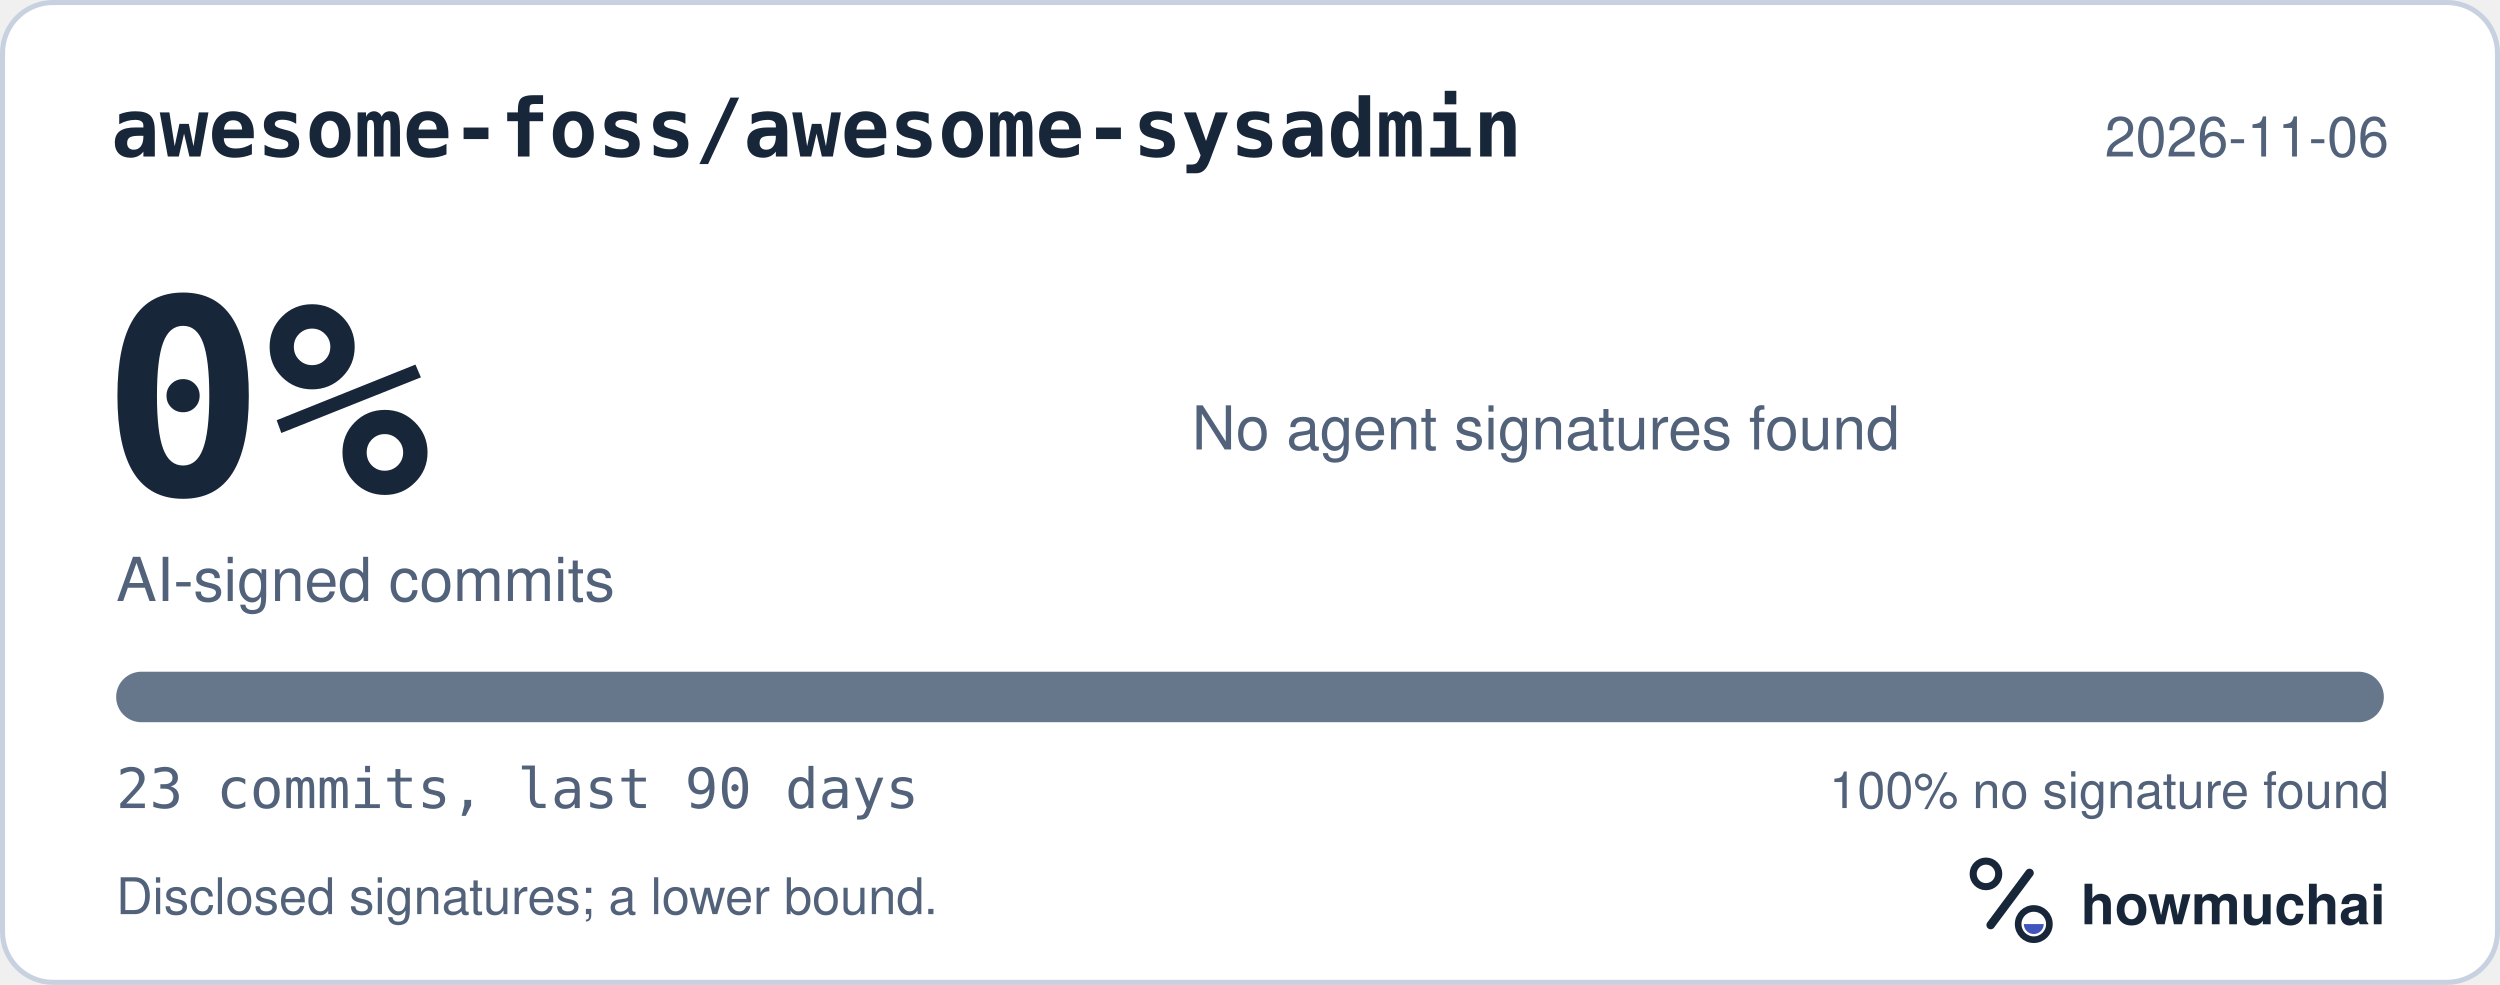
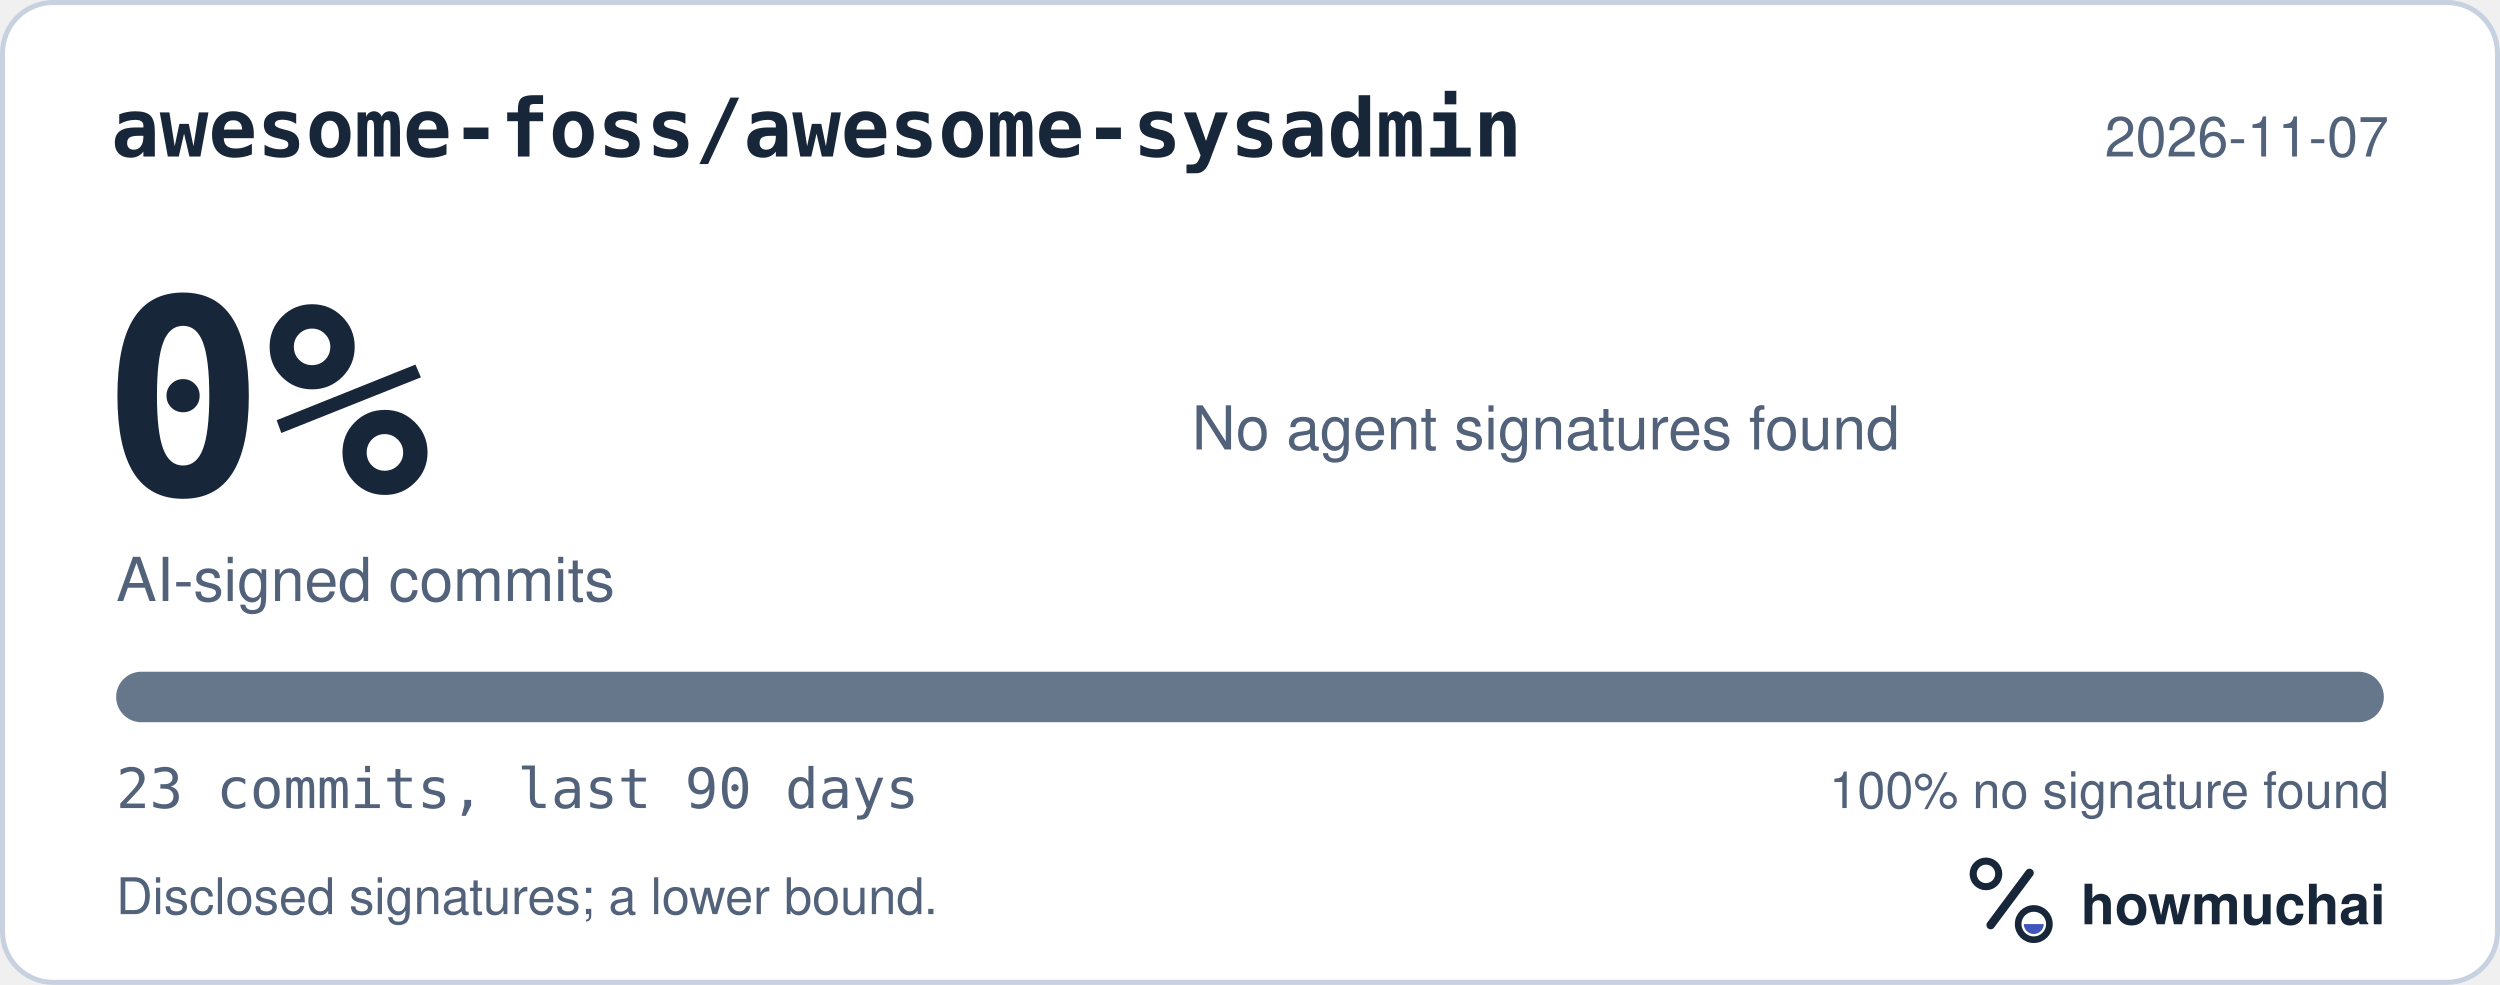
<svg xmlns="http://www.w3.org/2000/svg" width="495" height="195" viewBox="0 0 495 195" role="img" aria-labelledby="hm-t hm-d">
  <rect x="0.5" y="0.5" width="494" height="194" rx="10" fill="#FFFFFF" stroke="#C7D1DF" />
  <text x="22" y="31" fill="#18263A" font-family="ui-monospace, SF Mono, Menlo, Consolas, IBM Plex Mono, monospace" font-size="16" font-weight="600">awesome-foss/awesome-sysadmin</text>
-   <text x="473" y="31" fill="#52627A" font-family="-apple-system, BlinkMacSystemFont, Segoe UI, Helvetica, Arial, Fira Sans, sans-serif" font-size="11" text-anchor="end">2026-11-06</text>
+   <text x="473" y="31" fill="#52627A" font-family="-apple-system, BlinkMacSystemFont, Segoe UI, Helvetica, Arial, Fira Sans, sans-serif" font-size="11" text-anchor="end">2026-11-07</text>
  <text x="20" y="98" fill="#18263A" font-family="ui-monospace, SF Mono, Menlo, Consolas, IBM Plex Mono, monospace" font-size="54" font-weight="700">0%</text>
  <text x="23" y="119" fill="#52627A" font-family="-apple-system, BlinkMacSystemFont, Segoe UI, Helvetica, Arial, Fira Sans, sans-serif" font-size="12">AI-signed commits</text>
  <text x="236" y="89" fill="#52627A" font-family="-apple-system, BlinkMacSystemFont, Segoe UI, Helvetica, Arial, Fira Sans, sans-serif" font-size="12">No agent signatures found</text>
  <defs>
    <clipPath id="hm-bar">
      <rect x="23" y="133" width="449" height="10" rx="5" />
    </clipPath>
  </defs>
  <rect x="23" y="133" width="449" height="10" rx="5" fill="#66768B" />
  <g clip-path="url(#hm-bar)" />
  <text x="23" y="160" fill="#52627A" font-family="ui-monospace, SF Mono, Menlo, Consolas, IBM Plex Mono, monospace" font-size="11">23 commits, last 90 days</text>
  <text x="473" y="160" fill="#52627A" font-family="-apple-system, BlinkMacSystemFont, Segoe UI, Helvetica, Arial, Fira Sans, sans-serif" font-size="10" text-anchor="end">100% no signature found</text>
  <text x="23" y="181" fill="#52627A" font-family="-apple-system, BlinkMacSystemFont, Segoe UI, Helvetica, Arial, Fira Sans, sans-serif" font-size="10">Disclosed signatures; a lower bound.</text>
  <g transform="translate(386 166) scale(0.046875)">
    <circle cx="154" cy="150" r="54" fill="none" stroke="#18263A" stroke-width="30" />
    <path d="M174 366 338 146" fill="none" stroke="#18263A" stroke-width="36" stroke-linecap="round" />
    <circle cx="356" cy="362" r="66" fill="none" stroke="#18263A" stroke-width="28" />
    <path d="M314 362a42 42 0 0 0 84 0Z" fill="#4056BC" />
  </g>
  <text x="412" y="183" fill="#18263A" font-family="-apple-system, BlinkMacSystemFont, Segoe UI, Helvetica, Arial, Fira Sans, sans-serif" font-size="11" font-weight="650">howmuchai</text>
</svg>
